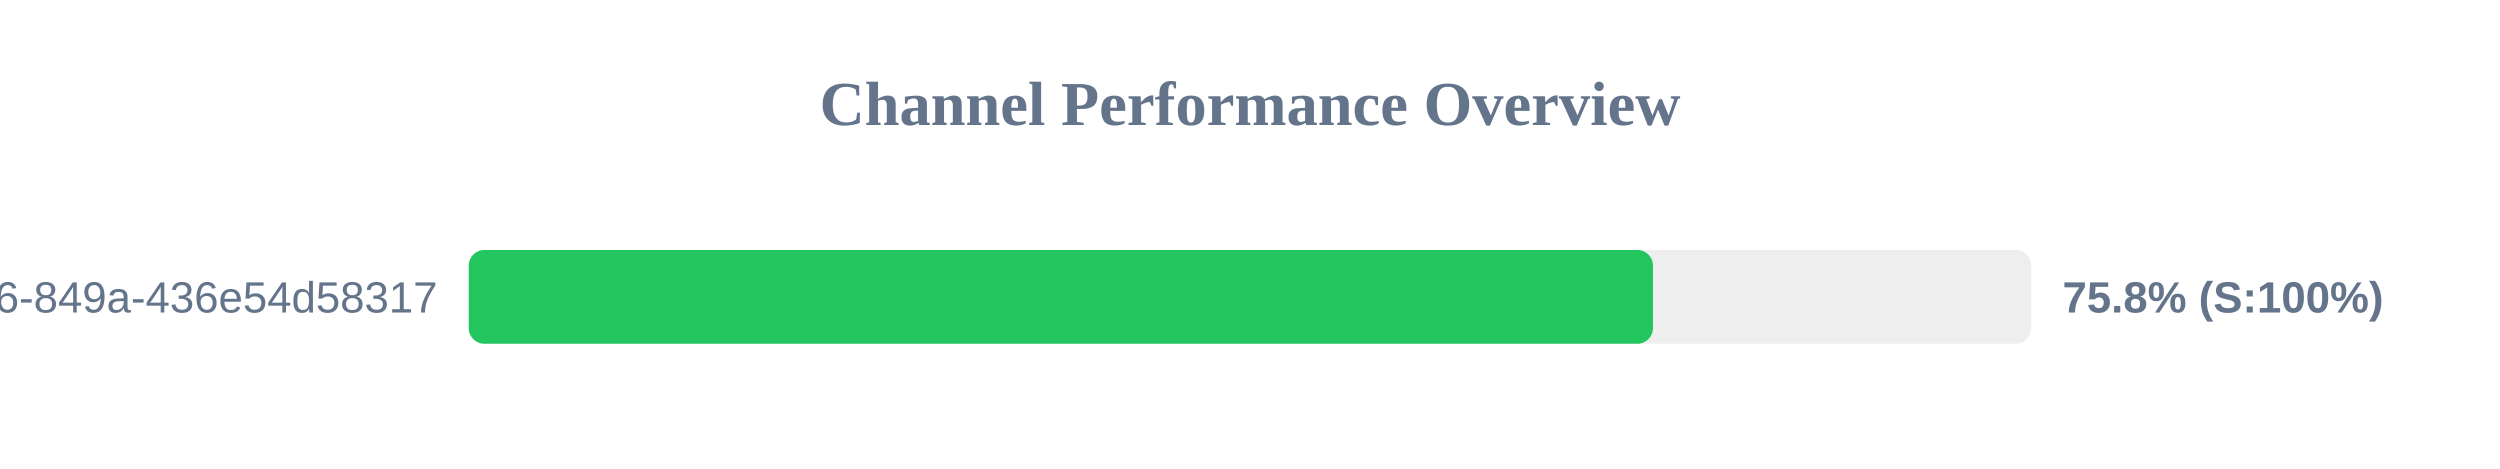
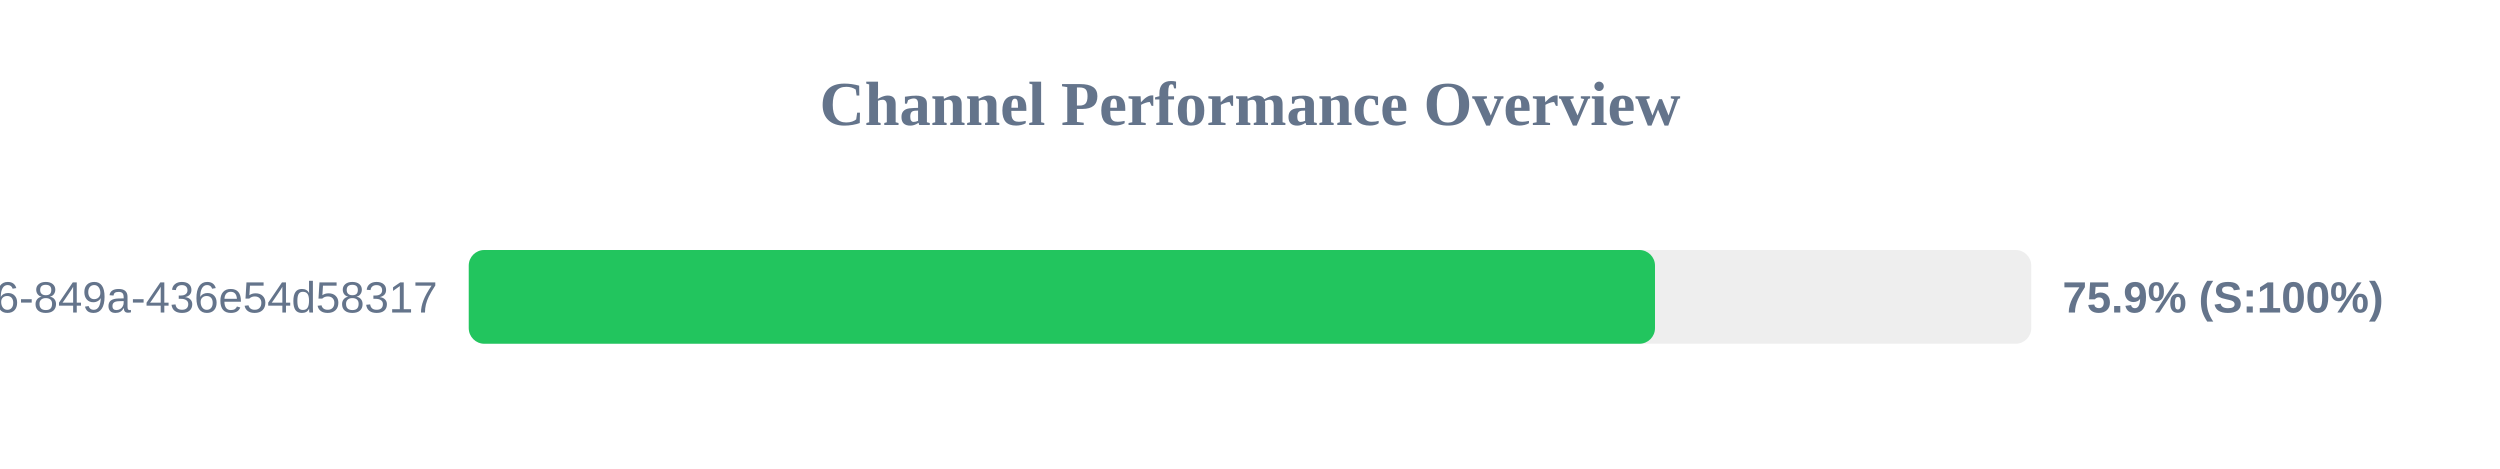
<svg xmlns="http://www.w3.org/2000/svg" width="800" height="150" version="1.1">
  <style>
        .row { font: 14px Arial; fill: #64748b; }
        .score { font: bold 14px Arial; fill: #64748b; }
    </style>
  <text x="400" y="40" text-anchor="middle" font-size="20px" font-weight="bold" fill="#64748b">Channel Performance Overview</text>
  <rect x="150" y="80" width="500" height="30" fill="#eee" rx="5" />
-   <rect x="150" y="80" width="378.95" height="30" fill="#22c55e" rx="5" />
+   <rect x="150" y="80" width="379.6" height="30" fill="#22c55e" rx="5" />
  <text x="140" y="100" text-anchor="end" class="row">?uuid=29fbd51f-03c8-4d76-849a-436e54d58317</text>
-   <text x="660" y="100" text-anchor="start" class="score">75.8% (S:100%)</text>
+   <text x="660" y="100" text-anchor="start" class="score">75.9% (S:100%)</text>
</svg>
